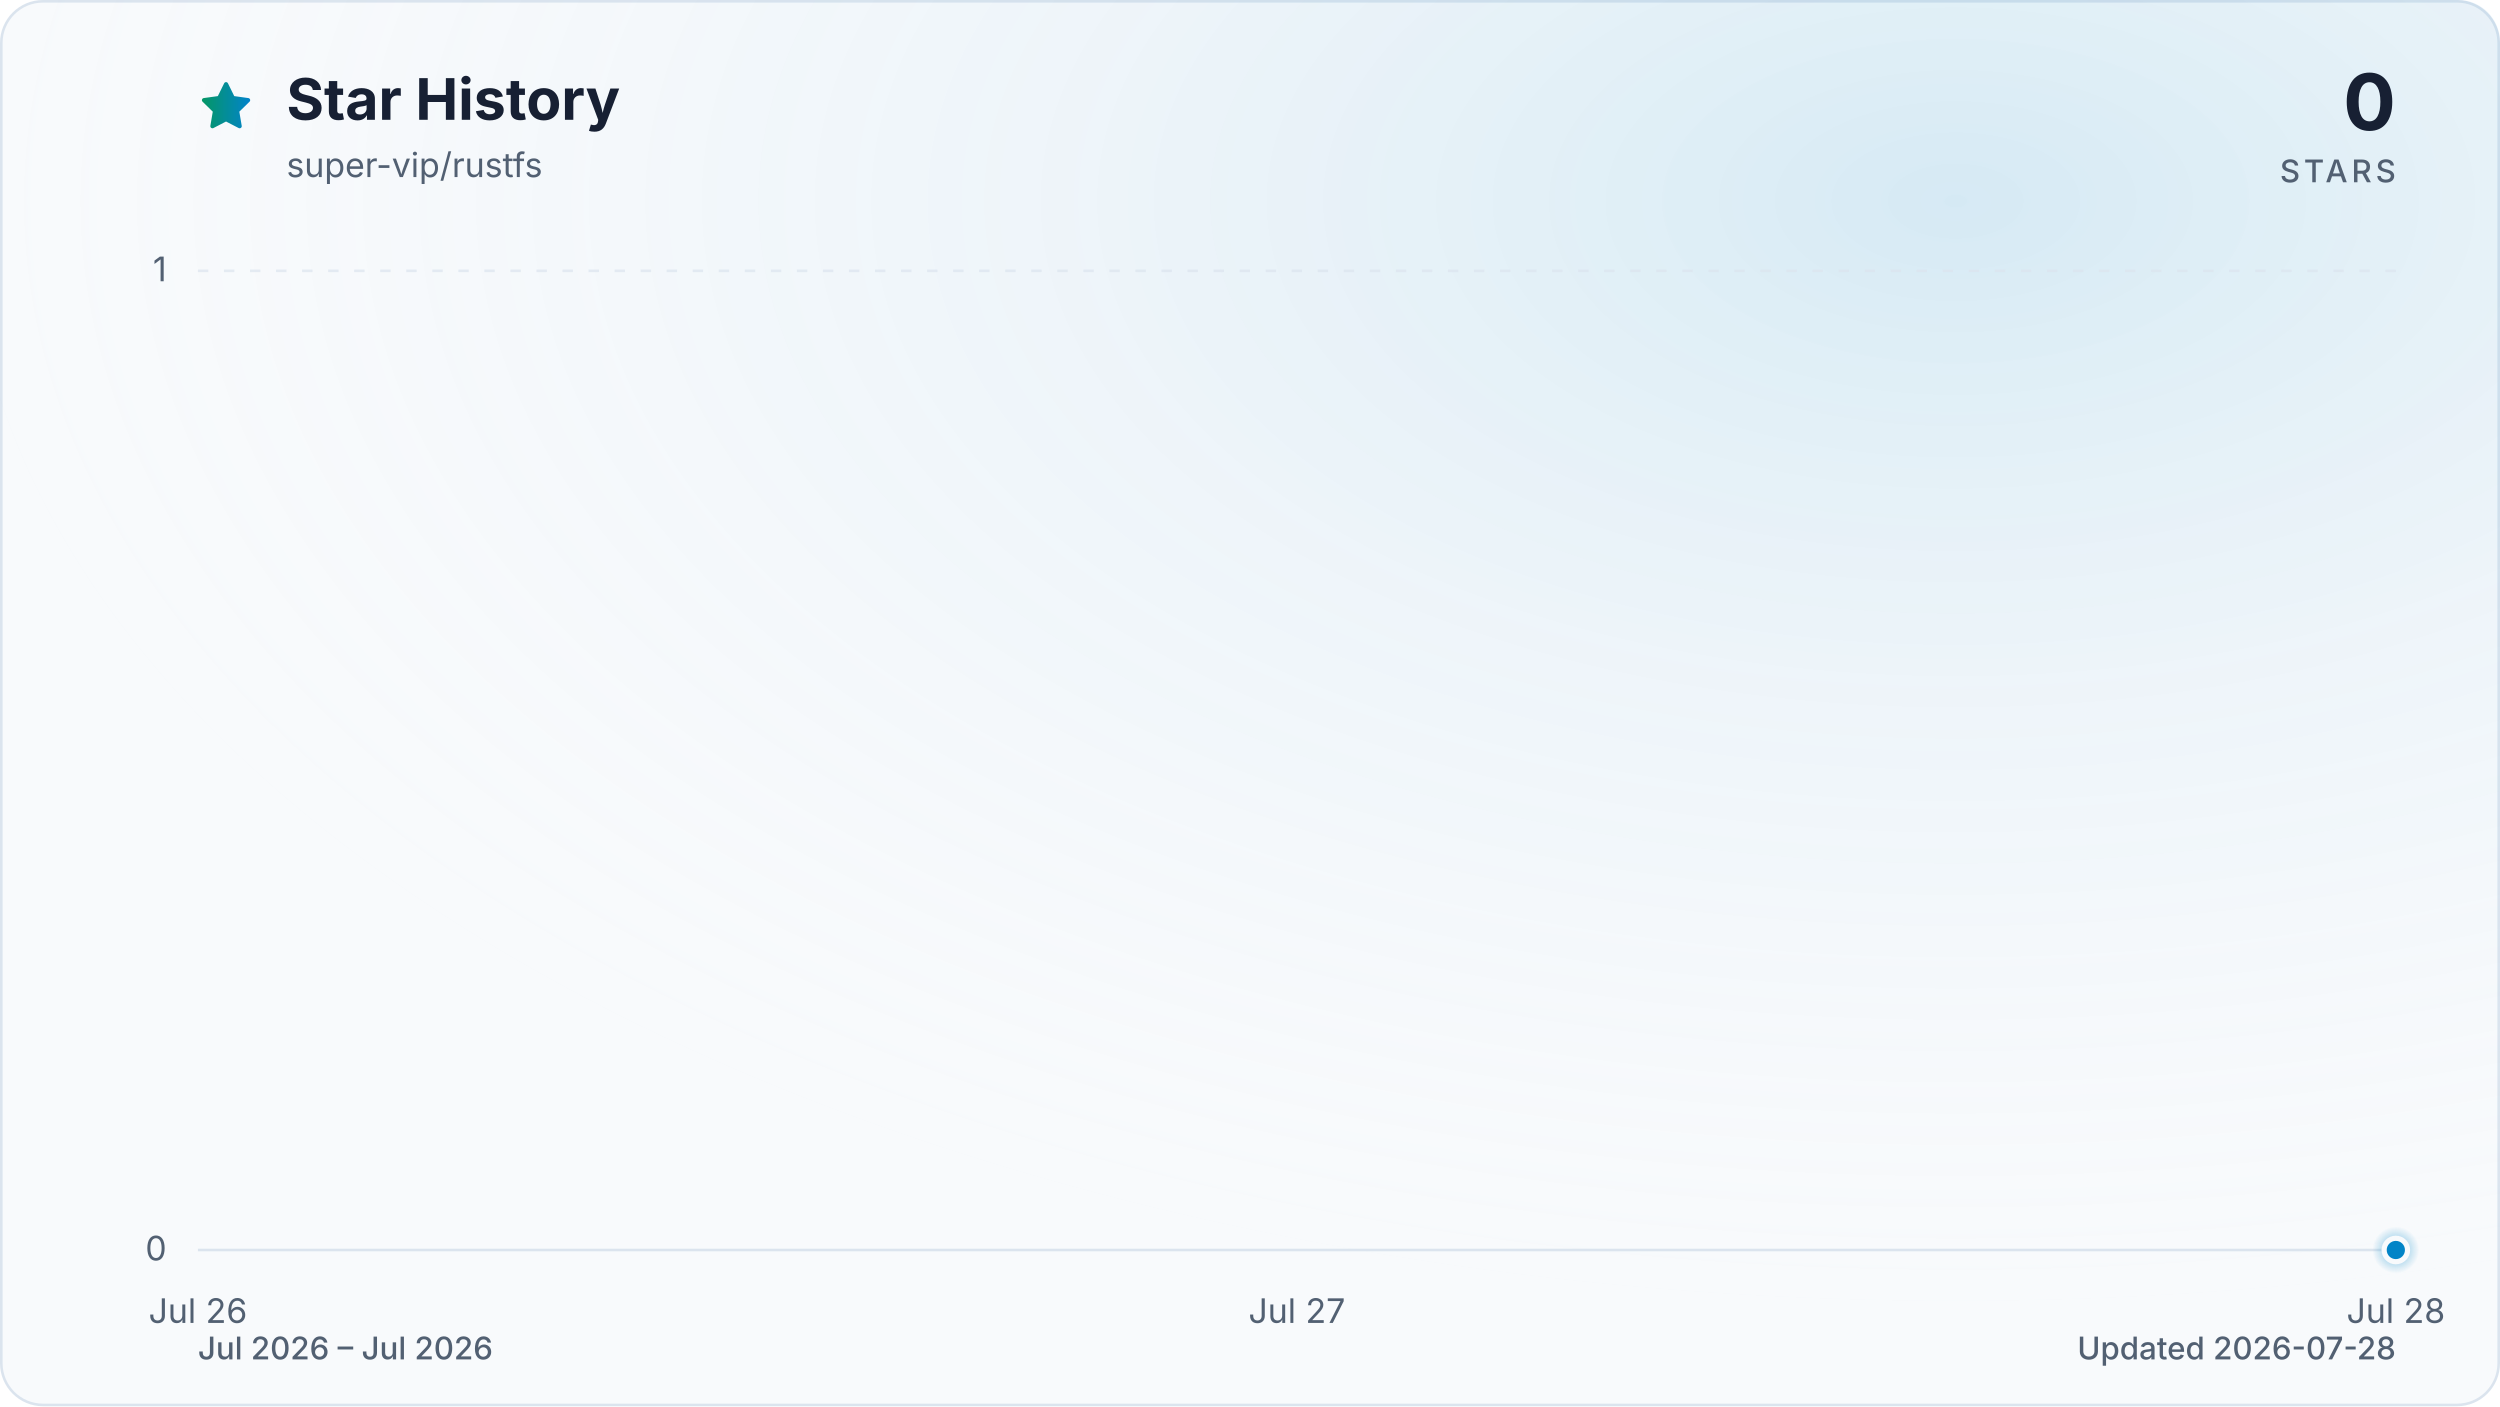
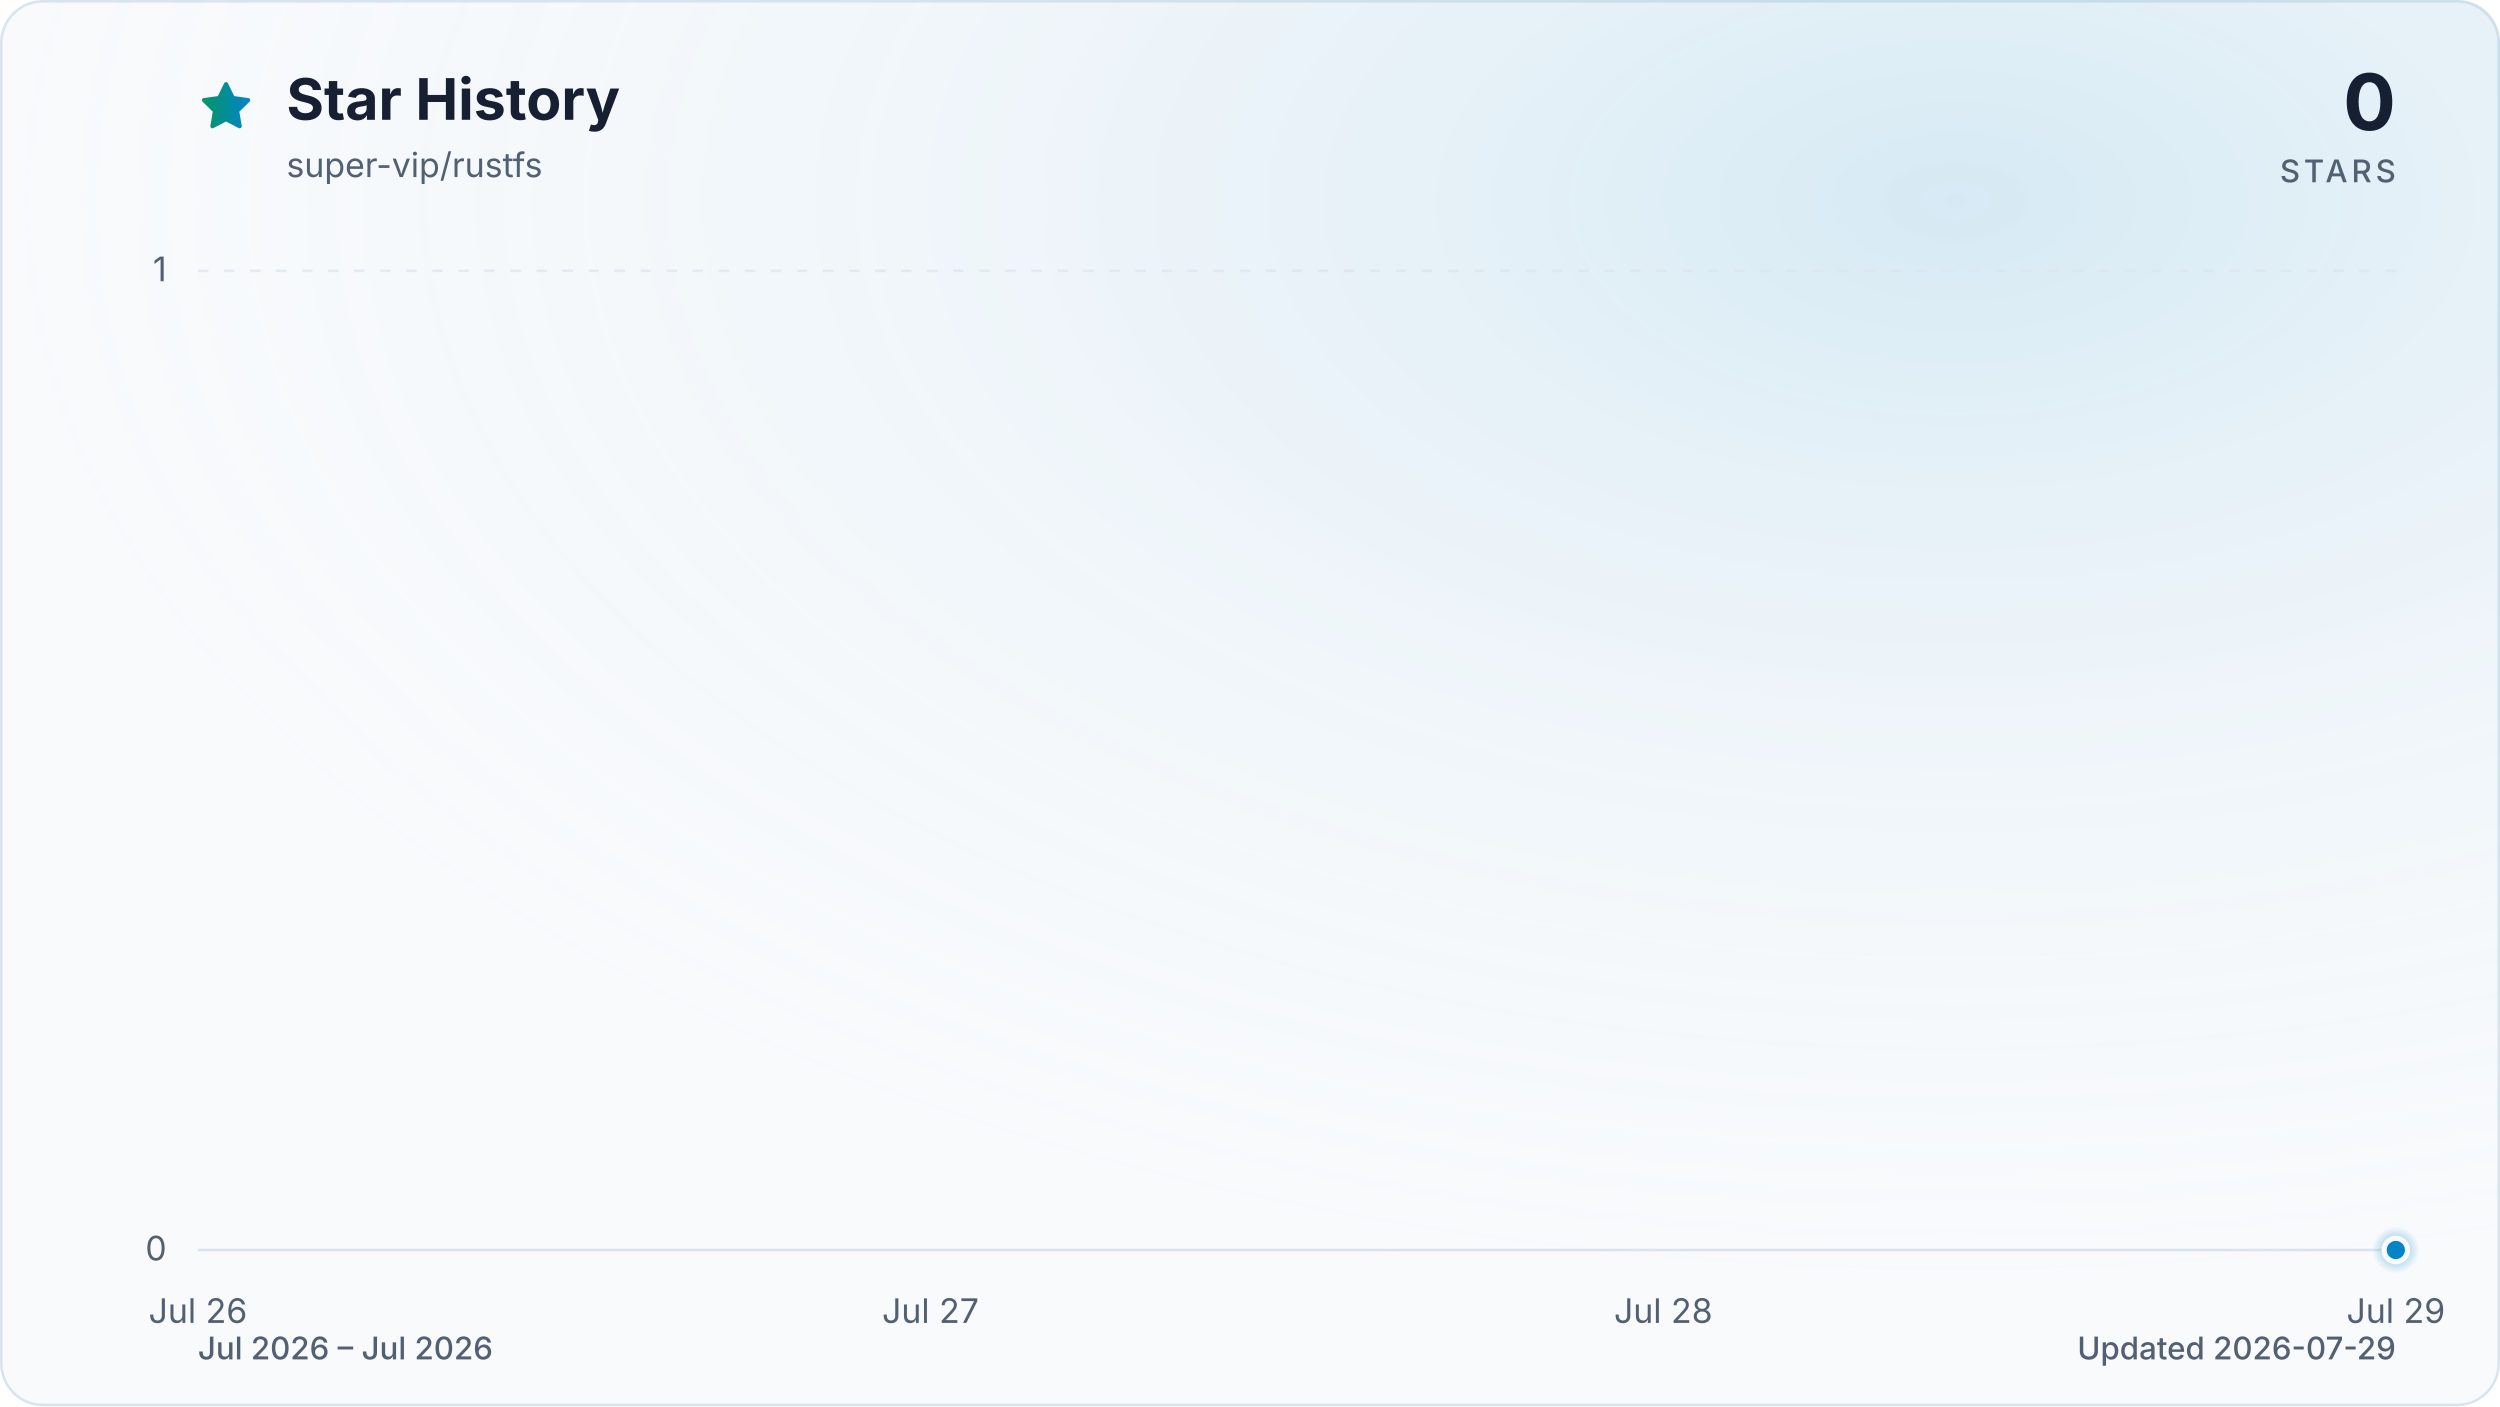
<svg xmlns="http://www.w3.org/2000/svg" viewBox="0 0 960 540" role="img" aria-labelledby="title description" data-style="gradient" data-variant="glow" data-animated="true">
  <defs>
    <linearGradient id="trend" x1="0" y1="0" x2="1" y2="0">
      <stop offset="0%" stop-color="#059669" />
      <stop offset="100%" stop-color="#0284c7" />
    </linearGradient>
    <linearGradient id="area" x1="0" y1="0" x2="0" y2="1">
      <stop offset="0%" stop-color="#059669" stop-opacity="0.30" />
      <stop offset="55%" stop-color="#0284c7" stop-opacity="0.10" />
      <stop offset="100%" stop-color="#0284c7" stop-opacity="0.01" />
    </linearGradient>
    <radialGradient id="marker-halo" cx="50%" cy="50%" r="50%">
      <stop offset="0%" stop-color="#0284c7" stop-opacity="0.55" />
      <stop offset="100%" stop-color="#0284c7" stop-opacity="0" />
    </radialGradient>
    <radialGradient id="surface-glow" cx="78%" cy="14%" r="80%">
      <stop offset="0%" stop-color="#0284c7" stop-opacity="0.14" />
      <stop offset="100%" stop-color="#f8fafc" stop-opacity="0" />
    </radialGradient>
    <filter id="trend-glow" x="-20%" y="-20%" width="140%" height="140%">
      <feGaussianBlur stdDeviation="7" />
    </filter>
  </defs>
  <style>
.trend-enter{transform-box:fill-box;transform-origin:center;animation:trend-enter 520ms cubic-bezier(0.16,1,0.3,1)}
.marker-enter{transform-box:fill-box;transform-origin:center;animation:marker-enter 320ms cubic-bezier(0.16,1,0.3,1) 200ms both}
.marker-pulse{transform-box:fill-box;transform-origin:center;animation:marker-pulse 2.6s ease-out infinite}
@keyframes trend-enter{from{opacity:.35;transform:translateY(10px)}to{opacity:1;transform:translateY(0)}}
@keyframes marker-enter{from{opacity:0;transform:scale(.4)}to{opacity:1;transform:scale(1)}}
@keyframes marker-pulse{0%{opacity:.5;transform:scale(.7)}70%,100%{opacity:0;transform:scale(2.1)}}
@media (prefers-reduced-motion:reduce){.trend-enter,.marker-enter,.marker-pulse{animation:none!important}}
@media (prefers-reduced-motion:reduce){.marker-pulse{opacity:0}}
</style>
  <rect x="0.5" y="0.5" width="959" height="539" fill="#f8fafc" stroke="#dbe4ee" stroke-width="1" rx="16" />
  <rect width="960" height="540" fill="url(#surface-glow)" rx="16" />
  <path d="M12 2.6l2.9 5.9 6.5.9-4.7 4.6 1.1 6.5-5.8-3-5.8 3 1.1-6.5-4.7-4.6 6.5-.9L12 2.6Z" transform="translate(76 30) scale(.9)" fill="url(#trend)" stroke="url(#trend)" stroke-width="1.8" stroke-linejoin="round" aria-hidden="true" />
  <text x="110" y="46" fill="#172033" font-family="ui-sans-serif, system-ui, -apple-system, BlinkMacSystemFont, 'Segoe UI', sans-serif" font-size="22" font-weight="700">Star History</text>
  <text x="110" y="68" fill="#526072" font-family="ui-sans-serif, system-ui, -apple-system, BlinkMacSystemFont, 'Segoe UI', sans-serif" font-size="13">super-vip/rustfs</text>
  <text x="920" y="50" fill="#172033" font-family="ui-sans-serif, system-ui, -apple-system, BlinkMacSystemFont, 'Segoe UI', sans-serif" font-size="30" font-weight="700" text-anchor="end">0</text>
  <text x="920" y="70" fill="#526072" font-family="ui-sans-serif, system-ui, -apple-system, BlinkMacSystemFont, 'Segoe UI', sans-serif" font-size="12" font-weight="500" letter-spacing="1.5" text-anchor="end">STARS</text>
  <line x1="76" y1="480.0" x2="920" y2="480.0" stroke="#dbe4ee" stroke-width="1" stroke-dasharray="0" opacity="1" />
  <text x="64" y="484.0" fill="#526072" font-family="ui-sans-serif, system-ui, -apple-system, BlinkMacSystemFont, 'Segoe UI', sans-serif" font-size="13" text-anchor="end">0</text>
  <line x1="76" y1="104.0" x2="920" y2="104.0" stroke="#dbe4ee" stroke-width="1" stroke-dasharray="4 6" opacity="0.7" />
  <text x="64" y="108.0" fill="#526072" font-family="ui-sans-serif, system-ui, -apple-system, BlinkMacSystemFont, 'Segoe UI', sans-serif" font-size="13" text-anchor="end">1</text>
  <text x="76.0" y="508" fill="#526072" font-family="ui-sans-serif, system-ui, -apple-system, BlinkMacSystemFont, 'Segoe UI', sans-serif" font-size="13" text-anchor="middle">Jul 26</text>
-   <text x="498.0" y="508" fill="#526072" font-family="ui-sans-serif, system-ui, -apple-system, BlinkMacSystemFont, 'Segoe UI', sans-serif" font-size="13" text-anchor="middle">Jul 27</text>
-   <text x="920.0" y="508" fill="#526072" font-family="ui-sans-serif, system-ui, -apple-system, BlinkMacSystemFont, 'Segoe UI', sans-serif" font-size="13" text-anchor="middle">Jul 28</text>
+   <text x="357.3" y="508" fill="#526072" font-family="ui-sans-serif, system-ui, -apple-system, BlinkMacSystemFont, 'Segoe UI', sans-serif" font-size="13" text-anchor="middle">Jul 27</text>
+   <text x="638.7" y="508" fill="#526072" font-family="ui-sans-serif, system-ui, -apple-system, BlinkMacSystemFont, 'Segoe UI', sans-serif" font-size="13" text-anchor="middle">Jul 28</text>
+   <text x="920.0" y="508" fill="#526072" font-family="ui-sans-serif, system-ui, -apple-system, BlinkMacSystemFont, 'Segoe UI', sans-serif" font-size="13" text-anchor="middle">Jul 29</text>
  <g class="trend-enter">
-     <path d="M 76.0 480.0 C 216.7 480.0, 357.3 480.0, 498.0 480.0 C 638.7 480.0, 779.3 480.0, 920.0 480.0 L 920.0 480.0 L 76.0 480.0 Z" fill="url(#area)" />
-     <path d="M 76.0 480.0 C 216.7 480.0, 357.3 480.0, 498.0 480.0 C 638.7 480.0, 779.3 480.0, 920.0 480.0" fill="none" stroke="url(#trend)" stroke-width="12" stroke-linecap="round" stroke-linejoin="round" opacity="0.16" filter="url(#trend-glow)" />
-     <path d="M 76.0 480.0 C 216.7 480.0, 357.3 480.0, 498.0 480.0 C 638.7 480.0, 779.3 480.0, 920.0 480.0" fill="none" stroke="url(#trend)" stroke-width="3" stroke-linecap="round" stroke-linejoin="round" />
+     <path d="M 76.0 480.0 C 169.8 480.0, 263.6 480.0, 357.3 480.0 C 451.1 480.0, 544.9 480.0, 638.7 480.0 C 732.4 480.0, 826.2 480.0, 920.0 480.0 L 920.0 480.0 L 76.0 480.0 Z" fill="url(#area)" />
+     <path d="M 76.0 480.0 C 169.8 480.0, 263.6 480.0, 357.3 480.0 C 451.1 480.0, 544.9 480.0, 638.7 480.0 C 732.4 480.0, 826.2 480.0, 920.0 480.0" fill="none" stroke="url(#trend)" stroke-width="12" stroke-linecap="round" stroke-linejoin="round" opacity="0.16" filter="url(#trend-glow)" />
+     <path d="M 76.0 480.0 C 169.8 480.0, 263.6 480.0, 357.3 480.0 C 451.1 480.0, 544.9 480.0, 638.7 480.0 C 732.4 480.0, 826.2 480.0, 920.0 480.0" fill="none" stroke="url(#trend)" stroke-width="3" stroke-linecap="round" stroke-linejoin="round" />
  </g>
  <g class="marker-enter">
    <circle class="marker-pulse" cx="920.0" cy="480.0" r="9" fill="url(#marker-halo)" />
    <circle cx="920.0" cy="480.0" r="4.5" fill="#0284c7" stroke="#f8fafc" stroke-width="2" />
  </g>
  <text x="76" y="522" fill="#526072" font-family="ui-sans-serif, system-ui, -apple-system, BlinkMacSystemFont, 'Segoe UI', sans-serif" font-size="12" font-weight="500">Jul 2026 – Jul 2026</text>
-   <text x="920" y="522" fill="#526072" font-family="ui-sans-serif, system-ui, -apple-system, BlinkMacSystemFont, 'Segoe UI', sans-serif" font-size="12" font-weight="500" text-anchor="end">Updated 2026-07-28</text>
+   <text x="920" y="522" fill="#526072" font-family="ui-sans-serif, system-ui, -apple-system, BlinkMacSystemFont, 'Segoe UI', sans-serif" font-size="12" font-weight="500" text-anchor="end">Updated 2026-07-29</text>
</svg>
